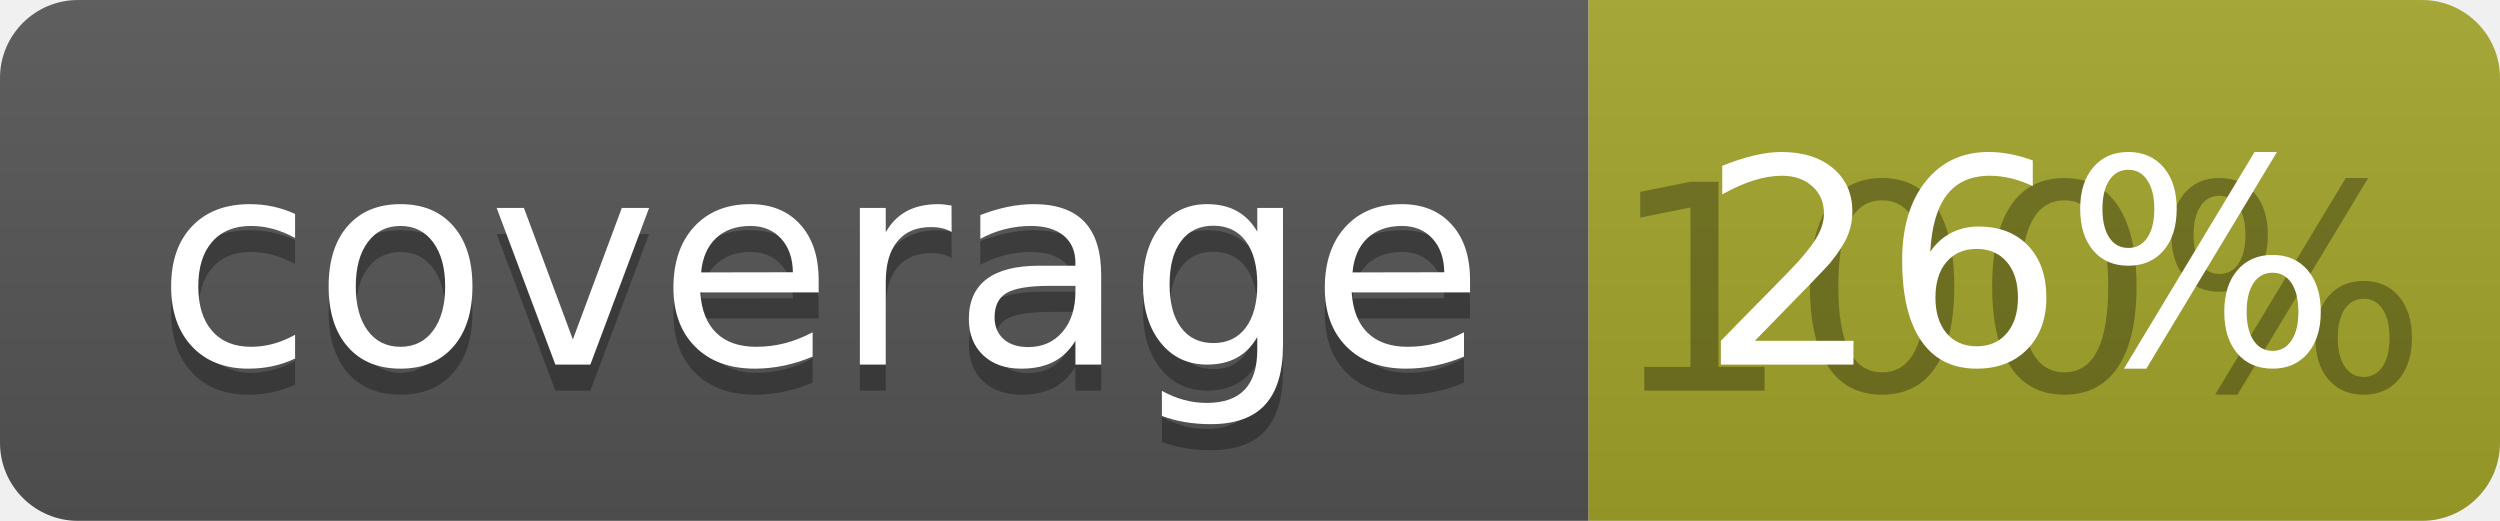
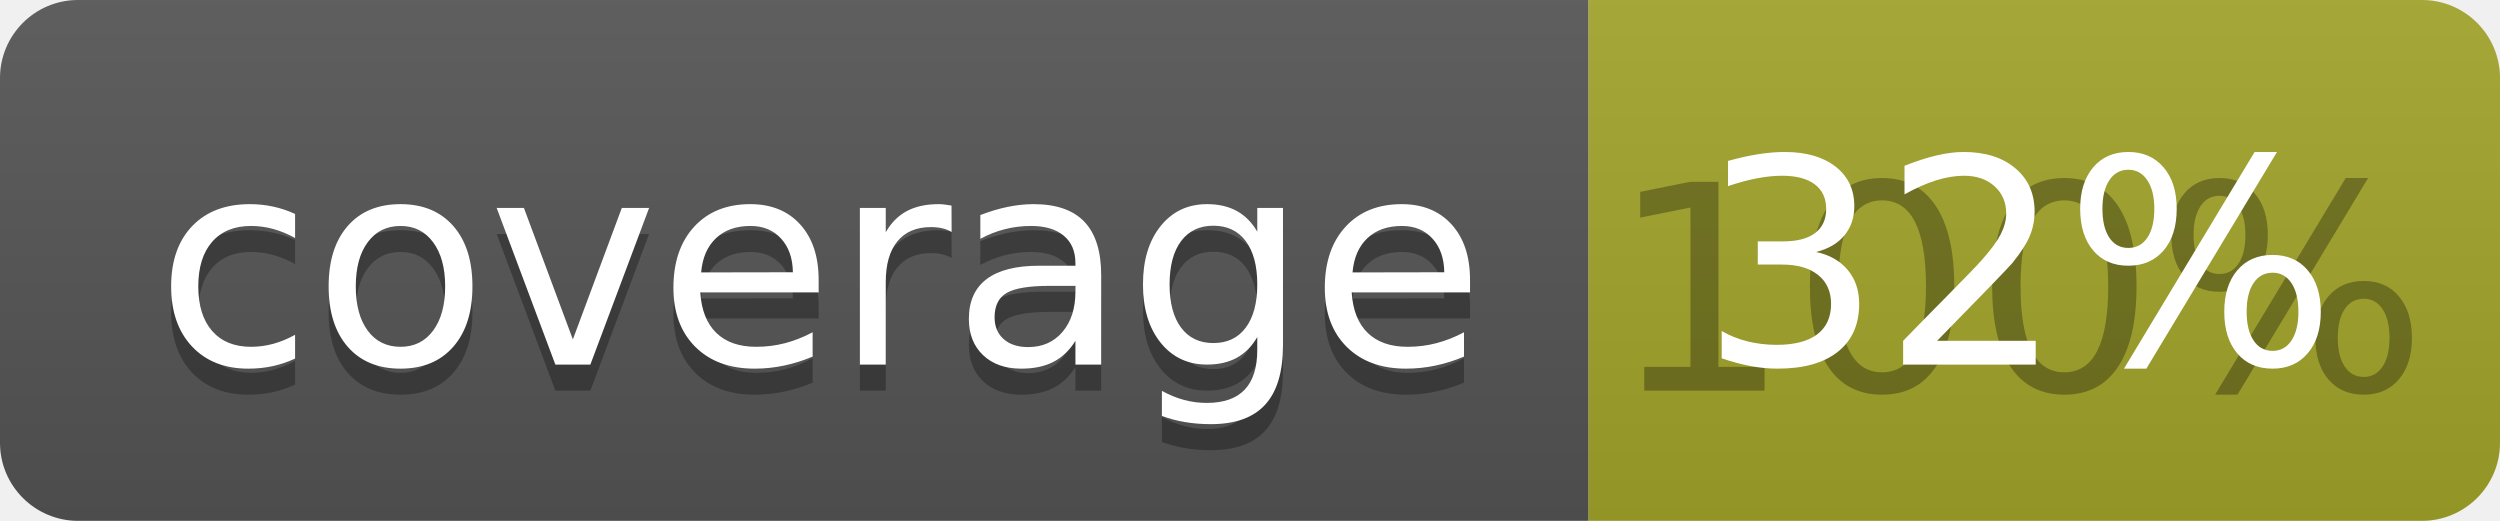
<svg xmlns="http://www.w3.org/2000/svg" width="96" height="20">
  <linearGradient id="b" x2="0" y2="100%">
    <stop offset="0" stop-color="#bbb" stop-opacity=".1" />
    <stop offset="1" stop-opacity=".1" />
  </linearGradient>
  <clipPath id="a">
    <rect width="96" height="20" rx="3" fill="#fff" />
  </clipPath>
  <g clip-path="url(#a)">
    <path fill="#555" d="M0 0h61v20H0z" />
    <path fill="#A3A52A" d="M61 0h35v20H61z" />
    <path fill="url(#b)" d="M0 0h96v20H0z" />
  </g>
  <g fill="#fff" text-anchor="middle" font-family="DejaVu Sans,Verdana,Geneva,sans-serif" font-size="110">
    <text x="315" y="150" fill="#010101" fill-opacity=".3" transform="scale(.1)" textLength="510">coverage</text>
    <text x="315" y="140" transform="scale(.1)" textLength="510">coverage</text>
    <text x="775" y="150" fill="#010101" fill-opacity=".3" transform="scale(.1)" textLength="250">100%</text>
-     <text x="775" y="140" transform="scale(.1)" textLength="250">26%</text>
+     <text x="775" y="140" transform="scale(.1)" textLength="250">32%</text>
  </g>
</svg>
